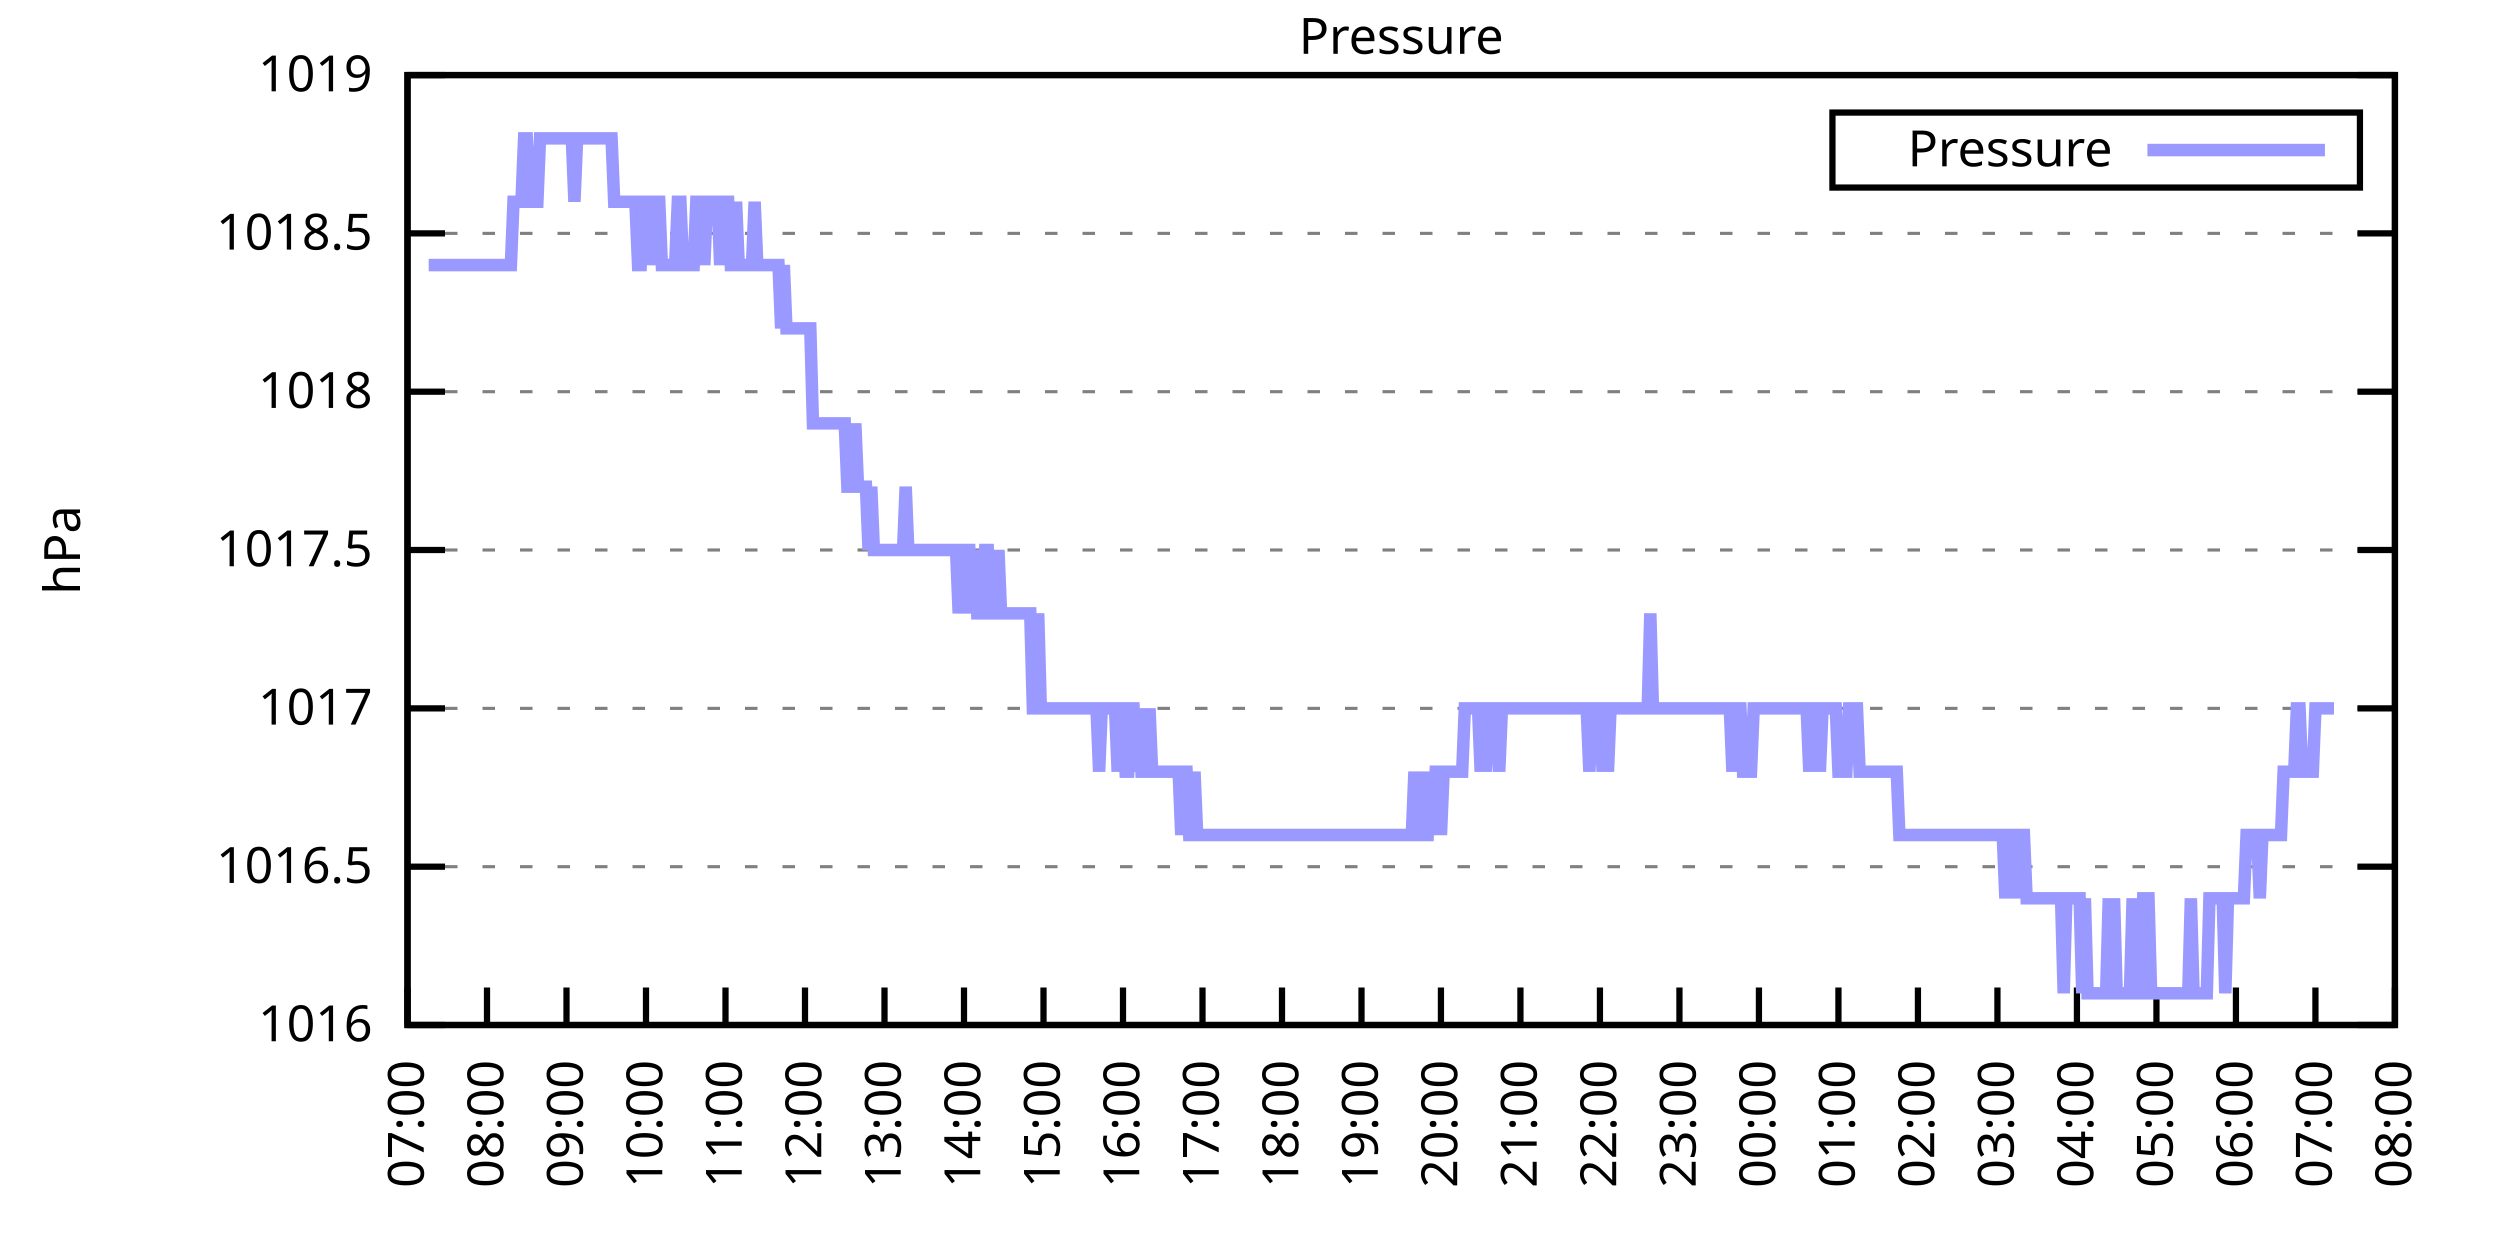
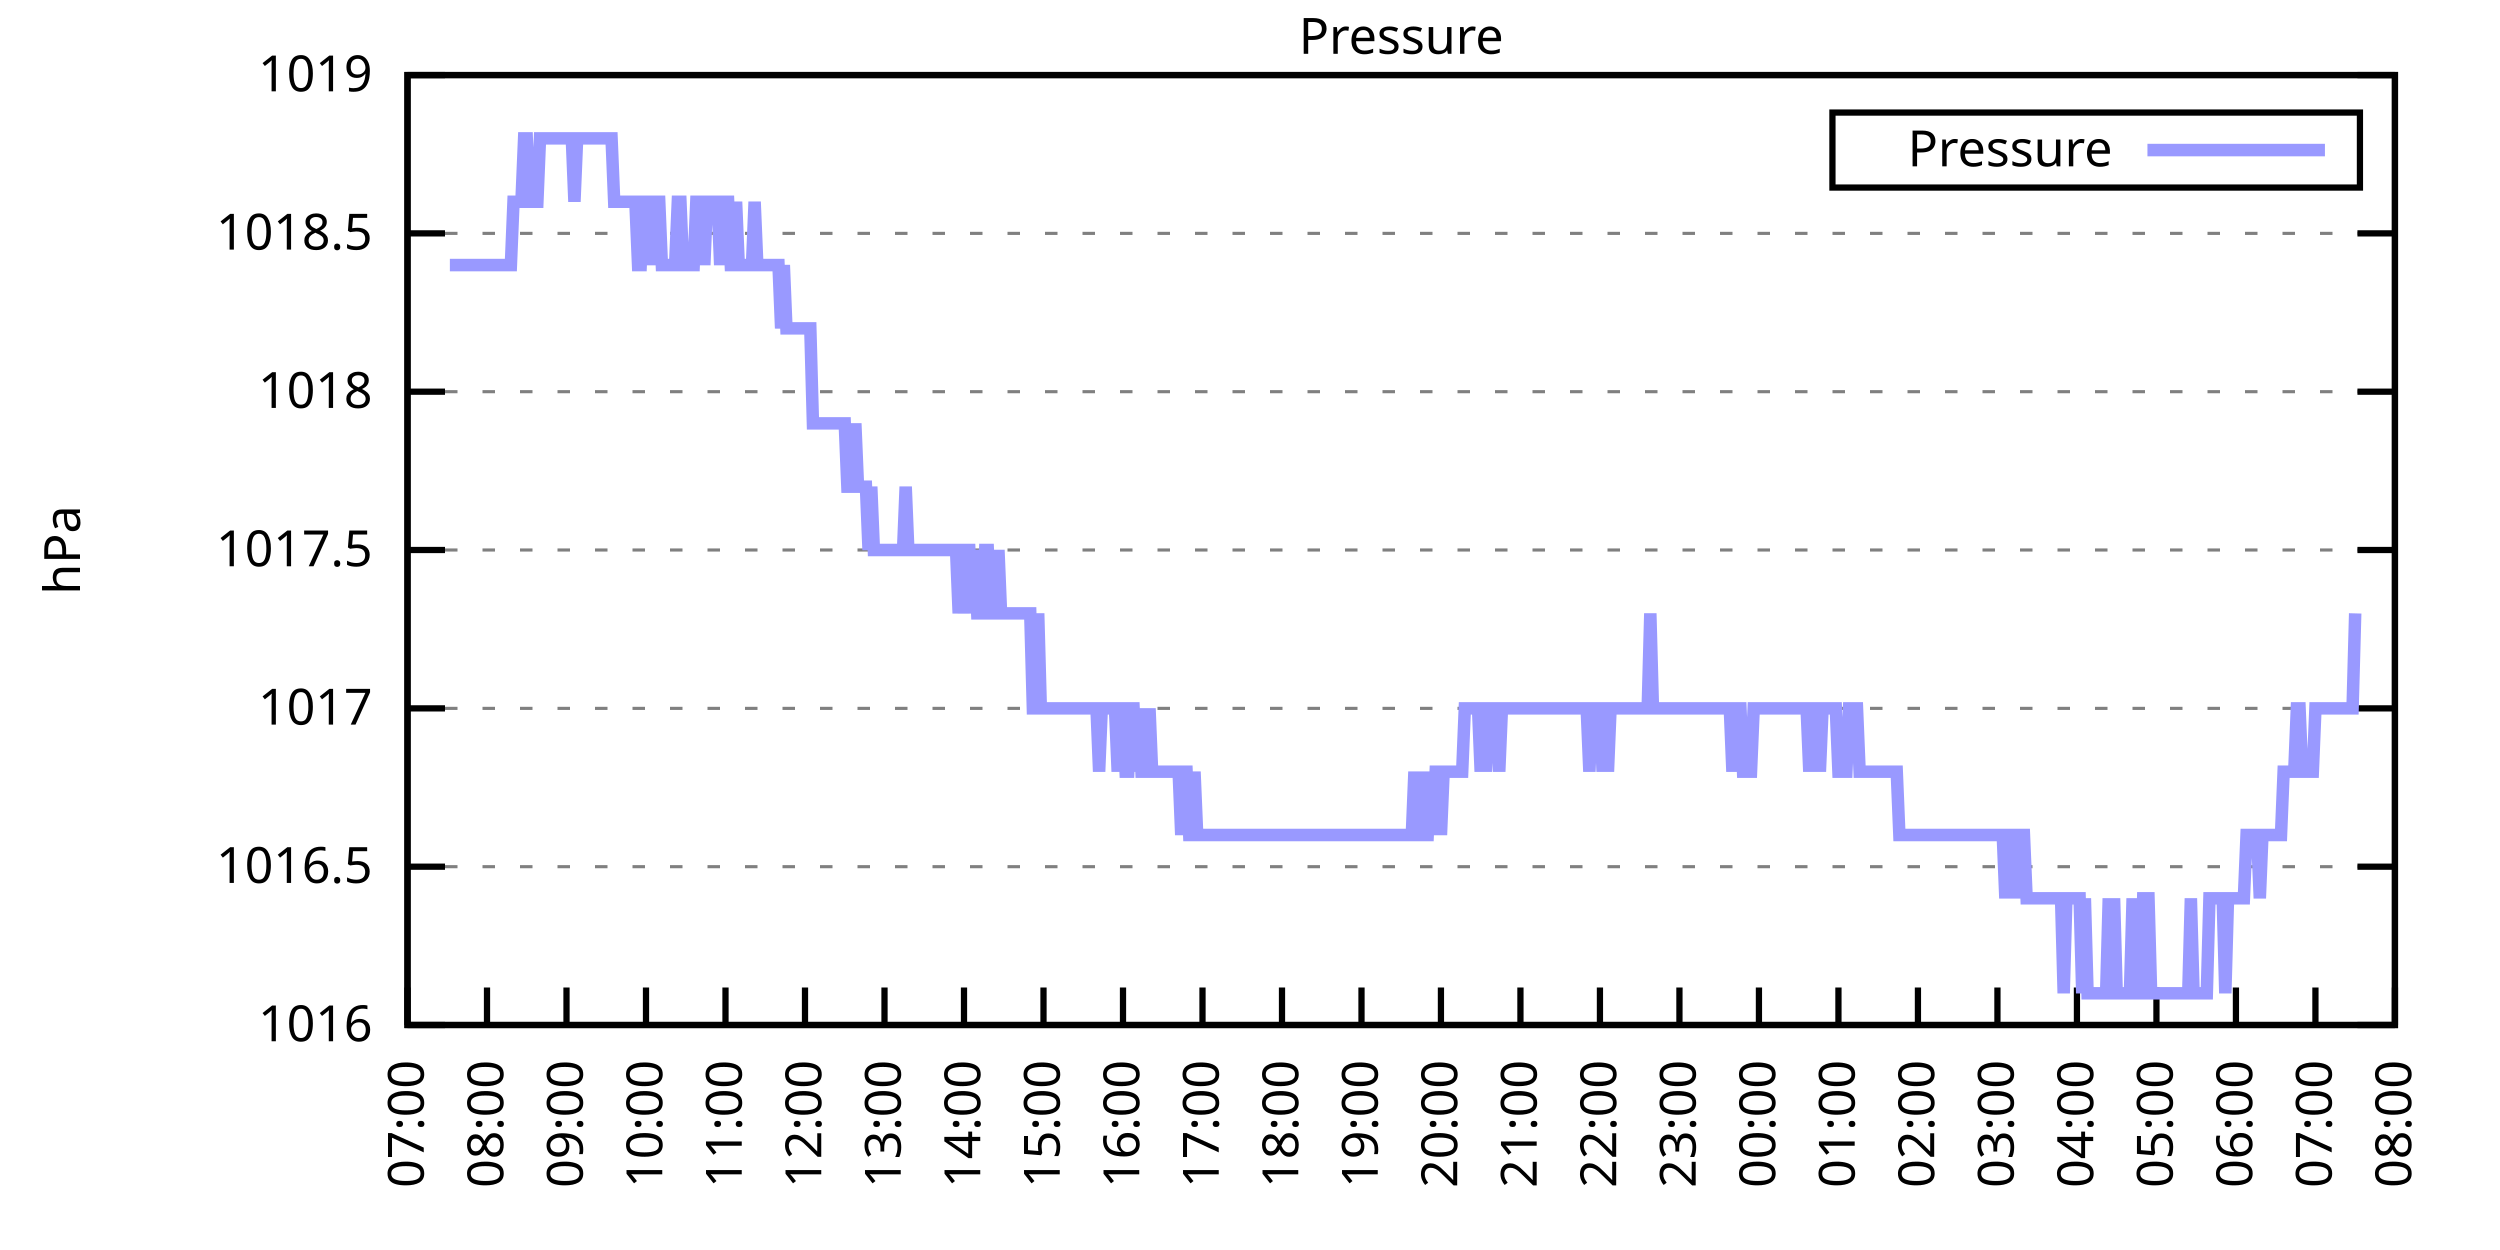
<svg xmlns="http://www.w3.org/2000/svg" xmlns:xlink="http://www.w3.org/1999/xlink" width="400" height="200" viewBox="0 0 400 200">
  <g id="gnuplot_canvas">
    <rect x="0" y="0" width="400" height="200" fill="none" />
    <defs>
      <circle id="gpDot" r="0.5" stroke-width="0.5" stroke="currentColor" />
      <path id="gpPt0" stroke-width="0.333" stroke="currentColor" d="M-1,0 h2 M0,-1 v2" />
      <path id="gpPt1" stroke-width="0.333" stroke="currentColor" d="M-1,-1 L1,1 M1,-1 L-1,1" />
      <path id="gpPt2" stroke-width="0.333" stroke="currentColor" d="M-1,0 L1,0 M0,-1 L0,1 M-1,-1 L1,1 M-1,1 L1,-1" />
      <rect id="gpPt3" stroke-width="0.333" stroke="currentColor" x="-1" y="-1" width="2" height="2" />
      <rect id="gpPt4" stroke-width="0.333" stroke="currentColor" fill="currentColor" x="-1" y="-1" width="2" height="2" />
      <circle id="gpPt5" stroke-width="0.333" stroke="currentColor" cx="0" cy="0" r="1" />
      <use xlink:href="#gpPt5" id="gpPt6" fill="currentColor" stroke="none" />
      <path id="gpPt7" stroke-width="0.333" stroke="currentColor" d="M0,-1.33 L-1.33,0.67 L1.33,0.67 z" />
      <use xlink:href="#gpPt7" id="gpPt8" fill="currentColor" stroke="none" />
      <use xlink:href="#gpPt7" id="gpPt9" stroke="currentColor" transform="rotate(180)" />
      <use xlink:href="#gpPt9" id="gpPt10" fill="currentColor" stroke="none" />
      <use xlink:href="#gpPt3" id="gpPt11" stroke="currentColor" transform="rotate(45)" />
      <use xlink:href="#gpPt11" id="gpPt12" fill="currentColor" stroke="none" />
      <path id="gpPt13" stroke-width="0.333" stroke="currentColor" d="M0,1.330 L1.265,0.411 L0.782,-1.067 L-0.782,-1.076 L-1.265,0.411 z" />
      <use xlink:href="#gpPt13" id="gpPt14" fill="currentColor" stroke="none" />
      <filter id="textbox" filterUnits="objectBoundingBox" x="0" y="0" height="1" width="1">
        <feFlood flood-color="white" flood-opacity="1" result="bgnd" />
        <feComposite in="SourceGraphic" in2="bgnd" operator="atop" />
      </filter>
      <filter id="greybox" filterUnits="objectBoundingBox" x="0" y="0" height="1" width="1">
        <feFlood flood-color="lightgrey" flood-opacity="1" result="grey" />
        <feComposite in="SourceGraphic" in2="grey" operator="atop" />
      </filter>
    </defs>
    <g fill="none" color="white" stroke="currentColor" stroke-width="1.00" stroke-linecap="butt" stroke-linejoin="miter">
</g>
    <g fill="none" color="black" stroke="currentColor" stroke-width="1.00" stroke-linecap="butt" stroke-linejoin="miter">
      <g stroke="none" shape-rendering="crispEdges">
        <polygon fill="rgb(255, 255, 255)" points="65.20,164.00 383.18,164.00 383.18,12.02 65.20,12.02 " />
      </g>
    </g>
    <g fill="none" color="black" stroke="currentColor" stroke-width="1.00" stroke-linecap="butt" stroke-linejoin="miter">
</g>
    <g fill="none" color="black" stroke="black" stroke-width="0.50" stroke-linecap="butt" stroke-linejoin="miter">
</g>
    <g fill="none" color="gray" stroke="currentColor" stroke-width="0.50" stroke-linecap="butt" stroke-linejoin="miter">
      <path stroke="gray" stroke-dasharray="2,4" class="gridline" d="M65.20,164.00 L383.19,164.00  " />
    </g>
    <g fill="none" color="gray" stroke="gray" stroke-width="1.00" stroke-linecap="butt" stroke-linejoin="miter">
</g>
    <g fill="none" color="black" stroke="currentColor" stroke-width="1.00" stroke-linecap="butt" stroke-linejoin="miter">
      <path stroke="black" d="M65.20,164.00 L71.20,164.00 M383.19,164.00 L377.19,164.00  " />
      <g transform="translate(59.60,166.60)" stroke="none" fill="black" font-family="Sans" font-size="8.00" text-anchor="end">
        <text>
          <tspan font-family="Sans"> 1016</tspan>
        </text>
      </g>
    </g>
    <g fill="none" color="black" stroke="currentColor" stroke-width="1.00" stroke-linecap="butt" stroke-linejoin="miter">
</g>
    <g fill="none" color="black" stroke="black" stroke-width="0.50" stroke-linecap="butt" stroke-linejoin="miter">
</g>
    <g fill="none" color="gray" stroke="currentColor" stroke-width="0.50" stroke-linecap="butt" stroke-linejoin="miter">
      <path stroke="gray" stroke-dasharray="2,4" class="gridline" d="M65.20,138.67 L383.19,138.67  " />
    </g>
    <g fill="none" color="gray" stroke="gray" stroke-width="1.00" stroke-linecap="butt" stroke-linejoin="miter">
</g>
    <g fill="none" color="black" stroke="currentColor" stroke-width="1.00" stroke-linecap="butt" stroke-linejoin="miter">
      <path stroke="black" d="M65.20,138.67 L71.20,138.67 M383.19,138.67 L377.19,138.67  " />
      <g transform="translate(59.60,141.27)" stroke="none" fill="black" font-family="Sans" font-size="8.00" text-anchor="end">
        <text>
          <tspan font-family="Sans"> 1016.5</tspan>
        </text>
      </g>
    </g>
    <g fill="none" color="black" stroke="currentColor" stroke-width="1.00" stroke-linecap="butt" stroke-linejoin="miter">
</g>
    <g fill="none" color="black" stroke="black" stroke-width="0.50" stroke-linecap="butt" stroke-linejoin="miter">
</g>
    <g fill="none" color="gray" stroke="currentColor" stroke-width="0.50" stroke-linecap="butt" stroke-linejoin="miter">
      <path stroke="gray" stroke-dasharray="2,4" class="gridline" d="M65.20,113.34 L383.19,113.34  " />
    </g>
    <g fill="none" color="gray" stroke="gray" stroke-width="1.00" stroke-linecap="butt" stroke-linejoin="miter">
</g>
    <g fill="none" color="black" stroke="currentColor" stroke-width="1.00" stroke-linecap="butt" stroke-linejoin="miter">
      <path stroke="black" d="M65.20,113.34 L71.20,113.34 M383.19,113.34 L377.19,113.34  " />
      <g transform="translate(59.60,115.94)" stroke="none" fill="black" font-family="Sans" font-size="8.00" text-anchor="end">
        <text>
          <tspan font-family="Sans"> 1017</tspan>
        </text>
      </g>
    </g>
    <g fill="none" color="black" stroke="currentColor" stroke-width="1.00" stroke-linecap="butt" stroke-linejoin="miter">
</g>
    <g fill="none" color="black" stroke="black" stroke-width="0.50" stroke-linecap="butt" stroke-linejoin="miter">
</g>
    <g fill="none" color="gray" stroke="currentColor" stroke-width="0.50" stroke-linecap="butt" stroke-linejoin="miter">
      <path stroke="gray" stroke-dasharray="2,4" class="gridline" d="M65.20,88.00 L383.19,88.00  " />
    </g>
    <g fill="none" color="gray" stroke="gray" stroke-width="1.00" stroke-linecap="butt" stroke-linejoin="miter">
</g>
    <g fill="none" color="black" stroke="currentColor" stroke-width="1.00" stroke-linecap="butt" stroke-linejoin="miter">
      <path stroke="black" d="M65.20,88.00 L71.20,88.00 M383.19,88.00 L377.19,88.00  " />
      <g transform="translate(59.60,90.60)" stroke="none" fill="black" font-family="Sans" font-size="8.00" text-anchor="end">
        <text>
          <tspan font-family="Sans"> 1017.5</tspan>
        </text>
      </g>
    </g>
    <g fill="none" color="black" stroke="currentColor" stroke-width="1.00" stroke-linecap="butt" stroke-linejoin="miter">
</g>
    <g fill="none" color="black" stroke="black" stroke-width="0.50" stroke-linecap="butt" stroke-linejoin="miter">
</g>
    <g fill="none" color="gray" stroke="currentColor" stroke-width="0.50" stroke-linecap="butt" stroke-linejoin="miter">
      <path stroke="gray" stroke-dasharray="2,4" class="gridline" d="M65.20,62.67 L383.19,62.67  " />
    </g>
    <g fill="none" color="gray" stroke="gray" stroke-width="1.00" stroke-linecap="butt" stroke-linejoin="miter">
</g>
    <g fill="none" color="black" stroke="currentColor" stroke-width="1.00" stroke-linecap="butt" stroke-linejoin="miter">
      <path stroke="black" d="M65.20,62.67 L71.20,62.67 M383.19,62.67 L377.19,62.67  " />
      <g transform="translate(59.60,65.27)" stroke="none" fill="black" font-family="Sans" font-size="8.00" text-anchor="end">
        <text>
          <tspan font-family="Sans"> 1018</tspan>
        </text>
      </g>
    </g>
    <g fill="none" color="black" stroke="currentColor" stroke-width="1.00" stroke-linecap="butt" stroke-linejoin="miter">
</g>
    <g fill="none" color="black" stroke="black" stroke-width="0.50" stroke-linecap="butt" stroke-linejoin="miter">
</g>
    <g fill="none" color="gray" stroke="currentColor" stroke-width="0.50" stroke-linecap="butt" stroke-linejoin="miter">
      <path stroke="gray" stroke-dasharray="2,4" class="gridline" d="M65.20,37.34 L383.19,37.34  " />
    </g>
    <g fill="none" color="gray" stroke="gray" stroke-width="1.00" stroke-linecap="butt" stroke-linejoin="miter">
</g>
    <g fill="none" color="black" stroke="currentColor" stroke-width="1.00" stroke-linecap="butt" stroke-linejoin="miter">
      <path stroke="black" d="M65.20,37.34 L71.20,37.34 M383.19,37.34 L377.19,37.34  " />
      <g transform="translate(59.60,39.94)" stroke="none" fill="black" font-family="Sans" font-size="8.00" text-anchor="end">
        <text>
          <tspan font-family="Sans"> 1018.5</tspan>
        </text>
      </g>
    </g>
    <g fill="none" color="black" stroke="currentColor" stroke-width="1.00" stroke-linecap="butt" stroke-linejoin="miter">
</g>
    <g fill="none" color="black" stroke="black" stroke-width="0.50" stroke-linecap="butt" stroke-linejoin="miter">
</g>
    <g fill="none" color="gray" stroke="currentColor" stroke-width="0.50" stroke-linecap="butt" stroke-linejoin="miter">
      <path stroke="gray" stroke-dasharray="2,4" class="gridline" d="M65.20,12.01 L383.19,12.01  " />
    </g>
    <g fill="none" color="gray" stroke="gray" stroke-width="1.00" stroke-linecap="butt" stroke-linejoin="miter">
</g>
    <g fill="none" color="black" stroke="currentColor" stroke-width="1.00" stroke-linecap="butt" stroke-linejoin="miter">
      <path stroke="black" d="M65.20,12.01 L71.20,12.01 M383.19,12.01 L377.19,12.01  " />
      <g transform="translate(59.60,14.61)" stroke="none" fill="black" font-family="Sans" font-size="8.00" text-anchor="end">
        <text>
          <tspan font-family="Sans"> 1019</tspan>
        </text>
      </g>
    </g>
    <g fill="none" color="black" stroke="currentColor" stroke-width="1.00" stroke-linecap="butt" stroke-linejoin="miter">
      <path stroke="black" d="M65.20,164.00 L65.20,158.00  " />
      <g transform="translate(67.80,169.60) rotate(270.00)" stroke="none" fill="black" font-family="Sans" font-size="8.00" text-anchor="end">
        <text>
          <tspan font-family="Sans">07:00</tspan>
        </text>
      </g>
    </g>
    <g fill="none" color="black" stroke="currentColor" stroke-width="1.00" stroke-linecap="butt" stroke-linejoin="miter">
      <path stroke="black" d="M77.92,164.00 L77.92,158.00  " />
      <g transform="translate(80.52,169.60) rotate(270.00)" stroke="none" fill="black" font-family="Sans" font-size="8.00" text-anchor="end">
        <text>
          <tspan font-family="Sans">08:00</tspan>
        </text>
      </g>
    </g>
    <g fill="none" color="black" stroke="currentColor" stroke-width="1.00" stroke-linecap="butt" stroke-linejoin="miter">
      <path stroke="black" d="M90.64,164.00 L90.64,158.00  " />
      <g transform="translate(93.24,169.60) rotate(270.00)" stroke="none" fill="black" font-family="Sans" font-size="8.00" text-anchor="end">
        <text>
          <tspan font-family="Sans">09:00</tspan>
        </text>
      </g>
    </g>
    <g fill="none" color="black" stroke="currentColor" stroke-width="1.00" stroke-linecap="butt" stroke-linejoin="miter">
      <path stroke="black" d="M103.36,164.00 L103.36,158.00  " />
      <g transform="translate(105.96,169.60) rotate(270.00)" stroke="none" fill="black" font-family="Sans" font-size="8.00" text-anchor="end">
        <text>
          <tspan font-family="Sans">10:00</tspan>
        </text>
      </g>
    </g>
    <g fill="none" color="black" stroke="currentColor" stroke-width="1.00" stroke-linecap="butt" stroke-linejoin="miter">
      <path stroke="black" d="M116.08,164.00 L116.08,158.00  " />
      <g transform="translate(118.68,169.60) rotate(270.00)" stroke="none" fill="black" font-family="Sans" font-size="8.00" text-anchor="end">
        <text>
          <tspan font-family="Sans">11:00</tspan>
        </text>
      </g>
    </g>
    <g fill="none" color="black" stroke="currentColor" stroke-width="1.00" stroke-linecap="butt" stroke-linejoin="miter">
      <path stroke="black" d="M128.80,164.00 L128.80,158.00  " />
      <g transform="translate(131.40,169.60) rotate(270.00)" stroke="none" fill="black" font-family="Sans" font-size="8.00" text-anchor="end">
        <text>
          <tspan font-family="Sans">12:00</tspan>
        </text>
      </g>
    </g>
    <g fill="none" color="black" stroke="currentColor" stroke-width="1.00" stroke-linecap="butt" stroke-linejoin="miter">
      <path stroke="black" d="M141.52,164.00 L141.52,158.00  " />
      <g transform="translate(144.12,169.60) rotate(270.00)" stroke="none" fill="black" font-family="Sans" font-size="8.00" text-anchor="end">
        <text>
          <tspan font-family="Sans">13:00</tspan>
        </text>
      </g>
    </g>
    <g fill="none" color="black" stroke="currentColor" stroke-width="1.00" stroke-linecap="butt" stroke-linejoin="miter">
      <path stroke="black" d="M154.24,164.00 L154.24,158.00  " />
      <g transform="translate(156.84,169.60) rotate(270.00)" stroke="none" fill="black" font-family="Sans" font-size="8.00" text-anchor="end">
        <text>
          <tspan font-family="Sans">14:00</tspan>
        </text>
      </g>
    </g>
    <g fill="none" color="black" stroke="currentColor" stroke-width="1.00" stroke-linecap="butt" stroke-linejoin="miter">
      <path stroke="black" d="M166.96,164.00 L166.96,158.00  " />
      <g transform="translate(169.56,169.60) rotate(270.00)" stroke="none" fill="black" font-family="Sans" font-size="8.00" text-anchor="end">
        <text>
          <tspan font-family="Sans">15:00</tspan>
        </text>
      </g>
    </g>
    <g fill="none" color="black" stroke="currentColor" stroke-width="1.00" stroke-linecap="butt" stroke-linejoin="miter">
      <path stroke="black" d="M179.68,164.00 L179.68,158.00  " />
      <g transform="translate(182.28,169.60) rotate(270.00)" stroke="none" fill="black" font-family="Sans" font-size="8.00" text-anchor="end">
        <text>
          <tspan font-family="Sans">16:00</tspan>
        </text>
      </g>
    </g>
    <g fill="none" color="black" stroke="currentColor" stroke-width="1.00" stroke-linecap="butt" stroke-linejoin="miter">
      <path stroke="black" d="M192.40,164.00 L192.40,158.00  " />
      <g transform="translate(195.00,169.60) rotate(270.00)" stroke="none" fill="black" font-family="Sans" font-size="8.00" text-anchor="end">
        <text>
          <tspan font-family="Sans">17:00</tspan>
        </text>
      </g>
    </g>
    <g fill="none" color="black" stroke="currentColor" stroke-width="1.00" stroke-linecap="butt" stroke-linejoin="miter">
      <path stroke="black" d="M205.12,164.00 L205.12,158.00  " />
      <g transform="translate(207.72,169.60) rotate(270.00)" stroke="none" fill="black" font-family="Sans" font-size="8.00" text-anchor="end">
        <text>
          <tspan font-family="Sans">18:00</tspan>
        </text>
      </g>
    </g>
    <g fill="none" color="black" stroke="currentColor" stroke-width="1.00" stroke-linecap="butt" stroke-linejoin="miter">
      <path stroke="black" d="M217.84,164.00 L217.84,158.00  " />
      <g transform="translate(220.44,169.60) rotate(270.00)" stroke="none" fill="black" font-family="Sans" font-size="8.00" text-anchor="end">
        <text>
          <tspan font-family="Sans">19:00</tspan>
        </text>
      </g>
    </g>
    <g fill="none" color="black" stroke="currentColor" stroke-width="1.00" stroke-linecap="butt" stroke-linejoin="miter">
      <path stroke="black" d="M230.55,164.00 L230.55,158.00  " />
      <g transform="translate(233.15,169.60) rotate(270.00)" stroke="none" fill="black" font-family="Sans" font-size="8.00" text-anchor="end">
        <text>
          <tspan font-family="Sans">20:00</tspan>
        </text>
      </g>
    </g>
    <g fill="none" color="black" stroke="currentColor" stroke-width="1.00" stroke-linecap="butt" stroke-linejoin="miter">
      <path stroke="black" d="M243.27,164.00 L243.27,158.00  " />
      <g transform="translate(245.87,169.60) rotate(270.00)" stroke="none" fill="black" font-family="Sans" font-size="8.00" text-anchor="end">
        <text>
          <tspan font-family="Sans">21:00</tspan>
        </text>
      </g>
    </g>
    <g fill="none" color="black" stroke="currentColor" stroke-width="1.00" stroke-linecap="butt" stroke-linejoin="miter">
      <path stroke="black" d="M255.99,164.00 L255.99,158.00  " />
      <g transform="translate(258.59,169.60) rotate(270.00)" stroke="none" fill="black" font-family="Sans" font-size="8.00" text-anchor="end">
        <text>
          <tspan font-family="Sans">22:00</tspan>
        </text>
      </g>
    </g>
    <g fill="none" color="black" stroke="currentColor" stroke-width="1.00" stroke-linecap="butt" stroke-linejoin="miter">
      <path stroke="black" d="M268.71,164.00 L268.71,158.00  " />
      <g transform="translate(271.31,169.60) rotate(270.00)" stroke="none" fill="black" font-family="Sans" font-size="8.00" text-anchor="end">
        <text>
          <tspan font-family="Sans">23:00</tspan>
        </text>
      </g>
    </g>
    <g fill="none" color="black" stroke="currentColor" stroke-width="1.00" stroke-linecap="butt" stroke-linejoin="miter">
      <path stroke="black" d="M281.43,164.00 L281.43,158.00  " />
      <g transform="translate(284.03,169.60) rotate(270.00)" stroke="none" fill="black" font-family="Sans" font-size="8.00" text-anchor="end">
        <text>
          <tspan font-family="Sans">00:00</tspan>
        </text>
      </g>
    </g>
    <g fill="none" color="black" stroke="currentColor" stroke-width="1.00" stroke-linecap="butt" stroke-linejoin="miter">
      <path stroke="black" d="M294.15,164.00 L294.15,158.00  " />
      <g transform="translate(296.75,169.60) rotate(270.00)" stroke="none" fill="black" font-family="Sans" font-size="8.00" text-anchor="end">
        <text>
          <tspan font-family="Sans">01:00</tspan>
        </text>
      </g>
    </g>
    <g fill="none" color="black" stroke="currentColor" stroke-width="1.00" stroke-linecap="butt" stroke-linejoin="miter">
      <path stroke="black" d="M306.87,164.00 L306.87,158.00  " />
      <g transform="translate(309.47,169.60) rotate(270.00)" stroke="none" fill="black" font-family="Sans" font-size="8.00" text-anchor="end">
        <text>
          <tspan font-family="Sans">02:00</tspan>
        </text>
      </g>
    </g>
    <g fill="none" color="black" stroke="currentColor" stroke-width="1.00" stroke-linecap="butt" stroke-linejoin="miter">
      <path stroke="black" d="M319.59,164.00 L319.59,158.00  " />
      <g transform="translate(322.19,169.60) rotate(270.00)" stroke="none" fill="black" font-family="Sans" font-size="8.00" text-anchor="end">
        <text>
          <tspan font-family="Sans">03:00</tspan>
        </text>
      </g>
    </g>
    <g fill="none" color="black" stroke="currentColor" stroke-width="1.00" stroke-linecap="butt" stroke-linejoin="miter">
      <path stroke="black" d="M332.31,164.00 L332.31,158.00  " />
      <g transform="translate(334.91,169.60) rotate(270.00)" stroke="none" fill="black" font-family="Sans" font-size="8.00" text-anchor="end">
        <text>
          <tspan font-family="Sans">04:00</tspan>
        </text>
      </g>
    </g>
    <g fill="none" color="black" stroke="currentColor" stroke-width="1.00" stroke-linecap="butt" stroke-linejoin="miter">
      <path stroke="black" d="M345.03,164.00 L345.03,158.00  " />
      <g transform="translate(347.63,169.60) rotate(270.00)" stroke="none" fill="black" font-family="Sans" font-size="8.00" text-anchor="end">
        <text>
          <tspan font-family="Sans">05:00</tspan>
        </text>
      </g>
    </g>
    <g fill="none" color="black" stroke="currentColor" stroke-width="1.00" stroke-linecap="butt" stroke-linejoin="miter">
      <path stroke="black" d="M357.75,164.00 L357.75,158.00  " />
      <g transform="translate(360.35,169.60) rotate(270.00)" stroke="none" fill="black" font-family="Sans" font-size="8.00" text-anchor="end">
        <text>
          <tspan font-family="Sans">06:00</tspan>
        </text>
      </g>
    </g>
    <g fill="none" color="black" stroke="currentColor" stroke-width="1.00" stroke-linecap="butt" stroke-linejoin="miter">
      <path stroke="black" d="M370.47,164.00 L370.47,158.00  " />
      <g transform="translate(373.07,169.60) rotate(270.00)" stroke="none" fill="black" font-family="Sans" font-size="8.00" text-anchor="end">
        <text>
          <tspan font-family="Sans">07:00</tspan>
        </text>
      </g>
    </g>
    <g fill="none" color="black" stroke="currentColor" stroke-width="1.00" stroke-linecap="butt" stroke-linejoin="miter">
      <path stroke="black" d="M383.19,164.00 L383.19,158.00  " />
      <g transform="translate(385.79,169.60) rotate(270.00)" stroke="none" fill="black" font-family="Sans" font-size="8.00" text-anchor="end">
        <text>
          <tspan font-family="Sans">08:00</tspan>
        </text>
      </g>
    </g>
    <g fill="none" color="black" stroke="currentColor" stroke-width="1.00" stroke-linecap="butt" stroke-linejoin="miter">
</g>
    <g fill="none" color="black" stroke="currentColor" stroke-width="1.00" stroke-linecap="butt" stroke-linejoin="miter">
      <path stroke="black" d="M65.20,12.01 L65.20,164.00 L383.19,164.00 L383.19,12.01 L65.20,12.01 Z  " />
    </g>
    <g fill="none" color="black" stroke="currentColor" stroke-width="1.00" stroke-linecap="butt" stroke-linejoin="miter">
</g>
    <g fill="none" color="black" stroke="currentColor" stroke-width="1.00" stroke-linecap="butt" stroke-linejoin="miter">
      <path stroke="black" d="M293.19,30.01 L293.19,18.01 L377.59,18.01 L377.59,30.01 L293.19,30.01 Z  " />
    </g>
    <g id="Pressure_plot_1">
      <g fill="none" color="white" stroke="black" stroke-width="2.00" stroke-linecap="butt" stroke-linejoin="miter">
</g>
      <g fill="none" color="black" stroke="currentColor" stroke-width="2.00" stroke-linecap="butt" stroke-linejoin="miter">
        <g transform="translate(337.99,26.61)" stroke="none" fill="black" font-family="Sans" font-size="8.00" text-anchor="end">
          <text>
            <tspan font-family="Sans">Pressure</tspan>
          </text>
        </g>
      </g>
      <g fill="none" color="black" stroke="currentColor" stroke-width="2.00" stroke-linecap="butt" stroke-linejoin="miter">
-         <path stroke="rgb(153, 153, 255)" d="M343.59,24.01 L371.99,24.01 M68.59,42.41 L69.02,42.41 L69.44,42.41 L69.86,42.41 L70.29,42.41 L70.71,42.41   L71.14,42.41 L71.56,42.41 L71.98,42.41 L72.41,42.41 L72.83,42.41 L73.26,42.41 L73.68,42.41 L74.10,42.41   L74.53,42.41 L74.95,42.41 L75.38,42.41 L75.80,42.41 L76.22,42.41 L76.65,42.41 L77.07,42.41 L77.50,42.41   L77.92,42.41 L78.34,42.41 L78.77,42.41 L79.19,42.41 L79.62,42.41 L80.04,42.41 L80.46,42.41 L80.89,42.41   L81.31,42.41 L81.74,42.41 L82.16,32.28 L82.58,32.28 L83.01,32.28 L83.43,32.28 L83.86,22.14 L84.28,22.14   L84.70,32.28 L85.13,32.28 L85.55,32.28 L85.98,32.28 L86.40,22.14 L86.82,22.14 L87.25,22.14 L87.67,22.14   L88.10,22.14 L88.52,22.14 L88.94,22.14 L89.37,22.14 L89.79,22.14 L90.22,22.14 L90.64,22.14 L91.06,22.14   L91.49,22.14 L91.91,32.28 L92.34,22.14 L92.76,22.14 L93.18,22.14 L93.61,22.14 L94.03,22.14 L94.46,22.14   L94.88,22.14 L95.30,22.14 L95.73,22.14 L96.15,22.14 L96.58,22.14 L97.00,22.14 L97.42,22.14 L97.85,22.14   L98.27,32.28 L98.69,32.28 L99.12,32.28 L99.54,32.28 L99.97,32.28 L100.39,32.28 L100.81,32.28 L101.24,32.28   L101.66,32.28 L102.09,42.41 L102.51,42.41 L102.93,32.28 L103.36,32.28 L103.78,42.41 L104.21,32.28 L104.63,42.41   L105.05,32.28 L105.48,32.28 L105.90,42.41 L106.33,42.41 L106.75,42.41 L107.17,42.41 L107.60,42.41 L108.02,42.41   L108.45,32.28 L108.87,32.28 L109.29,42.41 L109.72,42.41 L110.14,42.41 L110.57,42.41 L110.99,42.41 L111.41,32.28   L111.84,32.28 L112.26,32.28 L112.69,42.41 L113.11,32.28 L113.53,32.28 L113.96,32.28 L114.38,32.28 L114.81,32.28   L115.23,42.41 L115.65,32.28 L116.08,32.28 L116.50,32.28 L116.93,42.41 L117.35,42.41 L117.77,32.28 L118.20,42.41   L118.62,42.41 L119.05,42.41 L119.47,42.41 L119.89,42.41 L120.32,42.41 L120.74,32.28 L121.17,42.41 L121.59,42.41   L122.01,42.41 L122.44,42.41 L122.86,42.41 L123.29,42.41 L123.71,42.41 L124.13,42.41 L124.56,42.41 L124.98,52.54   L125.41,42.41 L125.83,52.54 L126.25,52.54 L126.68,52.54 L127.10,52.54 L127.53,52.54 L127.95,52.54 L128.37,52.54   L128.80,52.54 L129.22,52.54 L129.65,52.54 L130.07,67.74 L130.49,67.74 L130.92,67.74 L131.34,67.74 L131.77,67.74   L132.19,67.74 L132.61,67.74 L133.04,67.74 L133.46,67.74 L133.89,67.74 L134.31,67.74 L134.73,67.74 L135.16,67.74   L135.58,77.87 L136.01,77.87 L136.43,77.87 L136.85,67.74 L137.28,77.87 L137.70,77.87 L138.13,77.87 L138.55,77.87   L138.97,88.00 L139.40,77.87 L139.82,88.00 L140.25,88.00 L140.67,88.00 L141.09,88.00 L141.52,88.00 L141.94,88.00   L142.37,88.00 L142.79,88.00 L143.21,88.00 L143.64,88.00 L144.06,88.00 L144.49,88.00 L144.91,77.87 L145.33,88.00   L145.76,88.00 L146.18,88.00 L146.61,88.00 L147.03,88.00 L147.45,88.00 L147.88,88.00 L148.30,88.00 L148.73,88.00   L149.15,88.00 L149.57,88.00 L150.00,88.00 L150.42,88.00 L150.85,88.00 L151.27,88.00 L151.69,88.00 L152.12,88.00   L152.54,88.00 L152.97,88.00 L153.39,98.14 L153.81,88.00 L154.24,98.14 L154.66,88.00 L155.09,88.00 L155.51,98.14   L155.93,88.00 L156.36,98.14 L156.78,98.14 L157.21,98.14 L157.63,88.00 L158.05,88.00 L158.48,98.14 L158.90,98.14   L159.33,98.14 L159.75,88.00 L160.17,98.14 L160.60,98.14 L161.02,98.14 L161.44,98.14 L161.87,98.14 L162.29,98.14   L162.72,98.14 L163.14,98.14 L163.56,98.14 L163.99,98.14 L164.41,98.14 L164.84,98.14 L165.26,113.34 L165.68,113.34   L166.11,98.14 L166.53,113.34 L166.96,113.34 L167.38,113.34 L167.80,113.34 L168.23,113.34 L168.65,113.34 L169.08,113.34   L169.50,113.34 L169.92,113.34 L170.35,113.34 L170.77,113.34 L171.20,113.34 L171.62,113.34 L172.04,113.34 L172.47,113.34   L172.89,113.34 L173.32,113.34 L173.74,113.34 L174.16,113.34 L174.59,113.34 L175.01,113.34 L175.44,113.34 L175.86,123.47   L176.28,113.34 L176.71,113.34 L177.13,113.34 L177.56,113.34 L177.98,113.34 L178.40,113.34 L178.83,123.47 L179.25,113.34   L179.68,113.34 L180.10,123.47 L180.52,123.47 L180.95,113.34 L181.37,113.34 L181.80,123.47 L182.22,113.34 L182.64,123.47   L183.07,123.47 L183.49,123.47 L183.92,113.34 L184.34,123.47 L184.76,123.47 L185.19,123.47 L185.61,123.47 L186.04,123.47   L186.46,123.47 L186.88,123.47 L187.31,123.47 L187.73,123.47 L188.16,123.47 L188.58,123.47 L189.00,133.60 L189.43,123.47   L189.85,123.47 L190.28,133.60 L190.70,133.60 L191.12,123.47 L191.55,133.60 L191.97,133.60 L192.40,133.60 L192.82,133.60   L193.24,133.60 L193.67,133.60 L194.09,133.60 L194.52,133.60 L194.94,133.60 L195.36,133.60 L195.79,133.60 L196.21,133.60   L196.64,133.60 L197.06,133.60 L197.48,133.60 L197.91,133.60 L198.33,133.60 L198.76,133.60 L199.18,133.60 L199.60,133.60   L200.03,133.60 L200.45,133.60 L200.88,133.60 L201.30,133.60 L201.72,133.60 L202.15,133.60 L202.57,133.60 L203.00,133.60   L203.42,133.60 L203.84,133.60 L204.27,133.60 L204.69,133.60 L205.12,133.60 L205.54,133.60 L205.96,133.60 L206.39,133.60   L206.81,133.60 L207.24,133.60 L207.66,133.60 L208.08,133.60 L208.51,133.60 L208.93,133.60 L209.36,133.60 L209.78,133.60   L210.20,133.60 L210.63,133.60 L211.05,133.60 L211.48,133.60 L211.90,133.60 L212.32,133.60 L212.75,133.60 L213.17,133.60   L213.60,133.60 L214.02,133.60 L214.44,133.60 L214.87,133.60 L215.29,133.60 L215.72,133.60 L216.14,133.60 L216.56,133.60   L216.99,133.60 L217.41,133.60 L217.84,133.60 L218.26,133.60 L218.68,133.60 L219.11,133.60 L219.53,133.60 L219.96,133.60   L220.38,133.60 L220.80,133.60 L221.23,133.60 L221.65,133.60 L222.08,133.60 L222.50,133.60 L222.92,133.60 L223.35,133.60   L223.77,133.60 L224.20,133.60 L224.62,133.60 L225.04,133.60 L225.47,133.60 L225.89,133.60 L226.31,123.47 L226.74,133.60   L227.16,133.60 L227.59,123.47 L228.01,133.60 L228.43,133.60 L228.86,123.47 L229.28,133.60 L229.71,123.47 L230.13,123.47   L230.55,133.60 L230.98,123.47 L231.40,123.47 L231.83,123.47 L232.25,123.47 L232.67,123.47 L233.10,123.47 L233.52,123.47   L233.95,123.47 L234.37,113.34 L234.79,113.34 L235.22,113.34 L235.64,113.34 L236.07,113.34 L236.49,113.34 L236.91,123.47   L237.34,113.34 L237.76,123.47 L238.19,113.34 L238.61,113.34 L239.03,113.34 L239.46,113.34 L239.88,123.47 L240.31,113.34   L240.73,113.34 L241.15,113.34 L241.58,113.34 L242.00,113.34 L242.43,113.34 L242.85,113.34 L243.27,113.34 L243.70,113.34   L244.12,113.34 L244.55,113.34 L244.97,113.34 L245.39,113.34 L245.82,113.34 L246.24,113.34 L246.67,113.34 L247.09,113.34   L247.51,113.34 L247.94,113.34 L248.36,113.34 L248.79,113.34 L249.21,113.34 L249.63,113.34 L250.06,113.34 L250.48,113.34   L250.91,113.34 L251.33,113.34 L251.75,113.34 L252.18,113.34 L252.60,113.34 L253.03,113.34 L253.45,113.34 L253.87,113.34   L254.30,123.47 L254.72,113.34 L255.15,113.34 L255.57,113.34 L255.99,113.34 L256.42,123.47 L256.84,113.34 L257.27,123.47   L257.69,113.34 L258.11,113.34 L258.54,113.34 L258.96,113.34 L259.39,113.34 L259.81,113.34 L260.23,113.34 L260.66,113.34   L261.08,113.34 L261.51,113.34 L261.93,113.34 L262.35,113.34 L262.78,113.34 L263.20,113.34 L263.63,113.34 L264.05,98.14   L264.47,113.34 L264.90,113.34 L265.32,113.34 L265.75,113.34 L266.17,113.34 L266.59,113.34 L267.02,113.34 L267.44,113.34   L267.87,113.34 L268.29,113.34 L268.71,113.34 L269.14,113.34 L269.56,113.34 L269.99,113.34 L270.41,113.34 L270.83,113.34   L271.26,113.34 L271.68,113.34 L272.11,113.34 L272.53,113.34 L272.95,113.34 L273.38,113.34 L273.80,113.34 L274.23,113.34   L274.65,113.34 L275.07,113.34 L275.50,113.34 L275.92,113.34 L276.35,113.34 L276.77,113.34 L277.19,123.47 L277.62,113.34   L278.04,113.34 L278.47,113.34 L278.89,123.47 L279.31,123.47 L279.74,123.47 L280.16,123.47 L280.59,113.34 L281.01,113.34   L281.43,113.34 L281.86,113.34 L282.28,113.34 L282.71,113.34 L283.13,113.34 L283.55,113.34 L283.98,113.34 L284.40,113.34   L284.83,113.34 L285.25,113.34 L285.67,113.34 L286.10,113.34 L286.52,113.34 L286.95,113.34 L287.37,113.34 L287.79,113.34   L288.22,113.34 L288.64,113.34 L289.06,113.34 L289.49,123.47 L289.91,113.34 L290.34,113.34 L290.76,113.34 L291.18,123.47   L291.61,113.34 L292.03,113.34 L292.46,113.34 L292.88,113.34 L293.30,113.34 L293.73,113.34 L294.15,123.47 L294.58,123.47   L295.00,123.47 L295.42,123.47 L295.85,113.34 L296.27,113.34 L296.70,113.34 L297.12,113.34 L297.54,123.47 L297.97,123.47   L298.39,123.47 L298.82,123.47 L299.24,123.47 L299.66,123.47 L300.09,123.47 L300.51,123.47 L300.94,123.47 L301.36,123.47   L301.78,123.47 L302.21,123.47 L302.63,123.47 L303.06,123.47 L303.48,123.47 L303.90,133.60 L304.33,133.60 L304.75,133.60   L305.18,133.60 L305.60,133.60 L306.02,133.60 L306.45,133.60 L306.87,133.60 L307.30,133.60 L307.72,133.60 L308.14,133.60   L308.57,133.60 L308.99,133.60 L309.42,133.60 L309.84,133.60 L310.26,133.60 L310.69,133.60 L311.11,133.60 L311.54,133.60   L311.96,133.60 L312.38,133.60 L312.81,133.60 L313.23,133.60 L313.66,133.60 L314.08,133.60 L314.50,133.60 L314.93,133.60   L315.35,133.60 L315.78,133.60 L316.20,133.60 L316.62,133.60 L317.05,133.60 L317.47,133.60 L317.90,133.60 L318.32,133.60   L318.74,133.60 L319.17,133.60 L319.59,133.60 L320.02,133.60 L320.44,133.60 L320.86,143.73 L321.29,133.60 L321.71,133.60   L322.14,143.73 L322.56,133.60 L322.98,143.73 L323.41,133.60 L323.83,133.60 L324.26,143.73 L324.68,143.73 L325.10,143.73   L325.53,143.73 L325.95,143.73 L326.38,143.73 L326.80,143.73 L327.22,143.73 L327.65,143.73 L328.07,143.73 L328.50,143.73   L328.92,143.73 L329.34,143.73 L329.77,143.73 L330.19,158.93 L330.62,143.73 L331.04,143.73 L331.46,143.73 L331.89,143.73   L332.31,143.73 L332.74,143.73 L333.16,158.93 L333.58,143.73 L334.01,158.93 L334.43,158.93 L334.86,158.93 L335.28,158.93   L335.70,158.93 L336.13,158.93 L336.55,158.93 L336.98,158.93 L337.40,143.73 L337.82,158.93 L338.25,143.73 L338.67,158.93   L339.10,158.93 L339.52,158.93 L339.94,158.93 L340.37,158.93 L340.79,158.93 L341.22,143.73 L341.64,158.93 L342.06,158.93   L342.49,158.93 L342.91,143.73 L343.34,143.73 L343.76,143.73 L344.18,158.93 L344.61,158.93 L345.03,158.93 L345.46,158.93   L345.88,158.93 L346.30,158.93 L346.73,158.93 L347.15,158.93 L347.58,158.93 L348.00,158.93 L348.42,158.93 L348.85,158.93   L349.27,158.93 L349.70,158.93 L350.12,158.93 L350.54,143.73 L350.97,158.93 L351.39,158.93 L351.81,158.93 L352.24,158.93   L352.66,158.93 L353.09,158.93 L353.51,143.73 L353.93,143.73 L354.36,143.73 L354.78,143.73 L355.21,143.73 L355.63,143.73   L356.05,158.93 L356.48,143.73 L356.90,143.73 L357.33,143.73 L357.75,143.73 L358.17,143.73 L358.60,143.73 L359.02,143.73   L359.45,133.60 L359.87,133.60 L360.29,133.60 L360.72,133.60 L361.14,133.60 L361.57,143.73 L361.99,133.60 L362.41,133.60   L362.84,133.60 L363.26,133.60 L363.69,133.60 L364.11,133.60 L364.53,133.60 L364.96,133.60 L365.38,123.47 L365.81,123.47   L366.23,123.47 L366.65,123.47 L367.08,123.47 L367.50,113.34 L367.93,113.34 L368.35,123.47 L368.77,123.47 L369.20,123.47   L369.62,123.47 L370.05,123.47 L370.47,113.34 L370.89,113.34 L371.32,113.34 L371.74,113.34 L372.17,113.34 L372.59,113.34   L373.01,113.34 L373.44,113.34  " />
+         <path stroke="rgb(153, 153, 255)" d="M343.59,24.01 L371.99,24.01 M71.98,42.41 L72.41,42.41 L72.83,42.41 L73.26,42.41 L73.68,42.41 L74.10,42.41   L74.53,42.41 L74.95,42.41 L75.38,42.41 L75.80,42.41 L76.22,42.41 L76.65,42.41 L77.07,42.41 L77.50,42.41   L77.92,42.41 L78.34,42.41 L78.77,42.41 L79.19,42.41 L79.62,42.41 L80.04,42.41 L80.46,42.41 L80.89,42.41   L81.31,42.41 L81.74,42.41 L82.16,32.28 L82.58,32.28 L83.01,32.28 L83.43,32.28 L83.86,22.14 L84.28,22.14   L84.70,32.28 L85.13,32.28 L85.55,32.28 L85.98,32.28 L86.40,22.14 L86.82,22.14 L87.25,22.14 L87.67,22.14   L88.10,22.14 L88.52,22.14 L88.94,22.14 L89.37,22.14 L89.79,22.14 L90.22,22.14 L90.64,22.14 L91.06,22.14   L91.49,22.14 L91.91,32.28 L92.34,22.14 L92.76,22.14 L93.18,22.14 L93.61,22.14 L94.03,22.14 L94.46,22.14   L94.88,22.14 L95.30,22.14 L95.73,22.14 L96.15,22.14 L96.58,22.14 L97.00,22.14 L97.42,22.14 L97.85,22.14   L98.27,32.28 L98.69,32.28 L99.12,32.28 L99.54,32.28 L99.97,32.28 L100.39,32.28 L100.81,32.28 L101.24,32.28   L101.66,32.28 L102.09,42.41 L102.51,42.41 L102.93,32.28 L103.36,32.28 L103.78,42.41 L104.21,32.28 L104.63,42.41   L105.05,32.28 L105.48,32.28 L105.90,42.41 L106.33,42.41 L106.75,42.41 L107.17,42.41 L107.60,42.41 L108.02,42.41   L108.45,32.28 L108.87,32.28 L109.29,42.41 L109.72,42.41 L110.14,42.41 L110.57,42.41 L110.99,42.41 L111.41,32.28   L111.84,32.28 L112.26,32.28 L112.69,42.41 L113.11,32.28 L113.53,32.28 L113.96,32.28 L114.38,32.28 L114.81,32.28   L115.23,42.41 L115.65,32.28 L116.08,32.28 L116.50,32.28 L116.93,42.41 L117.35,42.41 L117.77,32.28 L118.20,42.41   L118.62,42.41 L119.05,42.41 L119.47,42.41 L119.89,42.41 L120.32,42.41 L120.74,32.28 L121.17,42.41 L121.59,42.41   L122.01,42.41 L122.44,42.41 L122.86,42.41 L123.29,42.41 L123.71,42.41 L124.13,42.41 L124.56,42.41 L124.98,52.54   L125.41,42.41 L125.83,52.54 L126.25,52.54 L126.68,52.54 L127.10,52.54 L127.53,52.54 L127.95,52.54 L128.37,52.54   L128.80,52.54 L129.22,52.54 L129.65,52.54 L130.07,67.74 L130.49,67.74 L130.92,67.74 L131.34,67.74 L131.77,67.74   L132.19,67.74 L132.61,67.74 L133.04,67.74 L133.46,67.74 L133.89,67.74 L134.31,67.74 L134.73,67.74 L135.16,67.74   L135.58,77.87 L136.01,77.87 L136.43,77.87 L136.85,67.74 L137.28,77.87 L137.70,77.87 L138.13,77.87 L138.55,77.87   L138.97,88.00 L139.40,77.87 L139.82,88.00 L140.25,88.00 L140.67,88.00 L141.09,88.00 L141.52,88.00 L141.94,88.00   L142.37,88.00 L142.79,88.00 L143.21,88.00 L143.64,88.00 L144.06,88.00 L144.49,88.00 L144.91,77.87 L145.33,88.00   L145.76,88.00 L146.18,88.00 L146.61,88.00 L147.03,88.00 L147.45,88.00 L147.88,88.00 L148.30,88.00 L148.73,88.00   L149.15,88.00 L149.57,88.00 L150.00,88.00 L150.42,88.00 L150.85,88.00 L151.27,88.00 L151.69,88.00 L152.12,88.00   L152.54,88.00 L152.97,88.00 L153.39,98.14 L153.81,88.00 L154.24,98.14 L154.66,88.00 L155.09,88.00 L155.51,98.14   L155.93,88.00 L156.36,98.14 L156.78,98.14 L157.21,98.14 L157.63,88.00 L158.05,88.00 L158.48,98.14 L158.90,98.14   L159.33,98.14 L159.75,88.00 L160.17,98.14 L160.60,98.14 L161.02,98.14 L161.44,98.14 L161.87,98.14 L162.29,98.14   L162.72,98.14 L163.14,98.14 L163.56,98.14 L163.99,98.14 L164.41,98.14 L164.84,98.14 L165.26,113.34 L165.68,113.34   L166.11,98.14 L166.53,113.34 L166.96,113.34 L167.38,113.34 L167.80,113.34 L168.23,113.34 L168.65,113.34 L169.08,113.34   L169.50,113.34 L169.92,113.34 L170.35,113.34 L170.77,113.34 L171.20,113.34 L171.62,113.34 L172.04,113.34 L172.47,113.34   L172.89,113.34 L173.32,113.34 L173.74,113.34 L174.16,113.34 L174.59,113.34 L175.01,113.34 L175.44,113.34 L175.86,123.47   L176.28,113.34 L176.71,113.34 L177.13,113.34 L177.56,113.34 L177.98,113.34 L178.40,113.34 L178.83,123.47 L179.25,113.34   L179.68,113.34 L180.10,123.47 L180.52,123.47 L180.95,113.34 L181.37,113.34 L181.80,123.47 L182.22,113.34 L182.64,123.47   L183.07,123.47 L183.49,123.47 L183.92,113.34 L184.34,123.47 L184.76,123.47 L185.19,123.47 L185.61,123.47 L186.04,123.47   L186.46,123.47 L186.88,123.47 L187.31,123.47 L187.73,123.47 L188.16,123.47 L188.58,123.47 L189.00,133.60 L189.43,123.47   L189.85,123.47 L190.28,133.60 L190.70,133.60 L191.12,123.47 L191.55,133.60 L191.97,133.60 L192.40,133.60 L192.82,133.60   L193.24,133.60 L193.67,133.60 L194.09,133.60 L194.52,133.60 L194.94,133.60 L195.36,133.60 L195.79,133.60 L196.21,133.60   L196.64,133.60 L197.06,133.60 L197.48,133.60 L197.91,133.60 L198.33,133.60 L198.76,133.60 L199.18,133.60 L199.60,133.60   L200.03,133.60 L200.45,133.60 L200.88,133.60 L201.30,133.60 L201.72,133.60 L202.15,133.60 L202.57,133.60 L203.00,133.60   L203.42,133.60 L203.84,133.60 L204.27,133.60 L204.69,133.60 L205.12,133.60 L205.54,133.60 L205.96,133.60 L206.39,133.60   L206.81,133.60 L207.24,133.60 L207.66,133.60 L208.08,133.60 L208.51,133.60 L208.93,133.60 L209.36,133.60 L209.78,133.60   L210.20,133.60 L210.63,133.60 L211.05,133.60 L211.48,133.60 L211.90,133.60 L212.32,133.60 L212.75,133.60 L213.17,133.60   L213.60,133.60 L214.02,133.60 L214.44,133.60 L214.87,133.60 L215.29,133.60 L215.72,133.60 L216.14,133.60 L216.56,133.60   L216.99,133.60 L217.41,133.60 L217.84,133.60 L218.26,133.60 L218.68,133.60 L219.11,133.60 L219.53,133.60 L219.96,133.60   L220.38,133.60 L220.80,133.60 L221.23,133.60 L221.65,133.60 L222.08,133.60 L222.50,133.60 L222.92,133.60 L223.35,133.60   L223.77,133.60 L224.20,133.60 L224.62,133.60 L225.04,133.60 L225.47,133.60 L225.89,133.60 L226.31,123.47 L226.74,133.60   L227.16,133.60 L227.59,123.47 L228.01,133.60 L228.43,133.60 L228.86,123.47 L229.28,133.60 L229.71,123.47 L230.13,123.47   L230.55,133.60 L230.98,123.47 L231.40,123.47 L231.83,123.47 L232.25,123.47 L232.67,123.47 L233.10,123.47 L233.52,123.47   L233.95,123.47 L234.37,113.34 L234.79,113.34 L235.22,113.34 L235.64,113.34 L236.07,113.34 L236.49,113.34 L236.91,123.47   L237.34,113.34 L237.76,123.47 L238.19,113.34 L238.61,113.34 L239.03,113.34 L239.46,113.34 L239.88,123.47 L240.31,113.34   L240.73,113.34 L241.15,113.34 L241.58,113.34 L242.00,113.34 L242.43,113.34 L242.85,113.34 L243.27,113.34 L243.70,113.34   L244.12,113.34 L244.55,113.34 L244.97,113.34 L245.39,113.34 L245.82,113.34 L246.24,113.34 L246.67,113.34 L247.09,113.34   L247.51,113.34 L247.94,113.34 L248.36,113.34 L248.79,113.34 L249.21,113.34 L249.63,113.34 L250.06,113.34 L250.48,113.34   L250.91,113.34 L251.33,113.34 L251.75,113.34 L252.18,113.34 L252.60,113.34 L253.03,113.34 L253.45,113.34 L253.87,113.34   L254.30,123.47 L254.72,113.34 L255.15,113.34 L255.57,113.34 L255.99,113.34 L256.42,123.47 L256.84,113.34 L257.27,123.47   L257.69,113.34 L258.11,113.34 L258.54,113.34 L258.96,113.34 L259.39,113.34 L259.81,113.34 L260.23,113.34 L260.66,113.34   L261.08,113.34 L261.51,113.34 L261.93,113.34 L262.35,113.34 L262.78,113.34 L263.20,113.34 L263.63,113.34 L264.05,98.14   L264.47,113.34 L264.90,113.34 L265.32,113.34 L265.75,113.34 L266.17,113.34 L266.59,113.34 L267.02,113.34 L267.44,113.34   L267.87,113.34 L268.29,113.34 L268.71,113.34 L269.14,113.34 L269.56,113.34 L269.99,113.34 L270.41,113.34 L270.83,113.34   L271.26,113.34 L271.68,113.34 L272.11,113.34 L272.53,113.34 L272.95,113.34 L273.38,113.34 L273.80,113.34 L274.23,113.34   L274.65,113.34 L275.07,113.34 L275.50,113.34 L275.92,113.34 L276.35,113.34 L276.77,113.34 L277.19,123.47 L277.62,113.34   L278.04,113.34 L278.47,113.34 L278.89,123.47 L279.31,123.47 L279.74,123.47 L280.16,123.47 L280.59,113.34 L281.01,113.34   L281.43,113.34 L281.86,113.34 L282.28,113.34 L282.71,113.34 L283.13,113.34 L283.55,113.34 L283.98,113.34 L284.40,113.34   L284.83,113.34 L285.25,113.34 L285.67,113.34 L286.10,113.34 L286.52,113.34 L286.95,113.34 L287.37,113.34 L287.79,113.34   L288.22,113.34 L288.64,113.34 L289.06,113.34 L289.49,123.47 L289.91,113.34 L290.34,113.34 L290.76,113.34 L291.18,123.47   L291.61,113.34 L292.03,113.34 L292.46,113.34 L292.88,113.34 L293.30,113.34 L293.73,113.34 L294.15,123.47 L294.58,123.47   L295.00,123.47 L295.42,123.47 L295.85,113.34 L296.27,113.34 L296.70,113.34 L297.12,113.34 L297.54,123.47 L297.97,123.47   L298.39,123.47 L298.82,123.47 L299.24,123.47 L299.66,123.47 L300.09,123.47 L300.51,123.47 L300.94,123.47 L301.36,123.47   L301.78,123.47 L302.21,123.47 L302.63,123.47 L303.06,123.47 L303.48,123.47 L303.90,133.60 L304.33,133.60 L304.75,133.60   L305.18,133.60 L305.60,133.60 L306.02,133.60 L306.45,133.60 L306.87,133.60 L307.30,133.60 L307.72,133.60 L308.14,133.60   L308.57,133.60 L308.99,133.60 L309.42,133.60 L309.84,133.60 L310.26,133.60 L310.69,133.60 L311.11,133.60 L311.54,133.60   L311.96,133.60 L312.38,133.60 L312.81,133.60 L313.23,133.60 L313.66,133.60 L314.08,133.60 L314.50,133.60 L314.93,133.60   L315.35,133.60 L315.78,133.60 L316.20,133.60 L316.62,133.60 L317.05,133.60 L317.47,133.60 L317.90,133.60 L318.32,133.60   L318.74,133.60 L319.17,133.60 L319.59,133.60 L320.02,133.60 L320.44,133.60 L320.86,143.73 L321.29,133.60 L321.71,133.60   L322.14,143.73 L322.56,133.60 L322.98,143.73 L323.41,133.60 L323.83,133.60 L324.26,143.73 L324.68,143.73 L325.10,143.73   L325.53,143.73 L325.95,143.73 L326.38,143.73 L326.80,143.73 L327.22,143.73 L327.65,143.73 L328.07,143.73 L328.50,143.73   L328.92,143.73 L329.34,143.73 L329.77,143.73 L330.19,158.93 L330.62,143.73 L331.04,143.73 L331.46,143.73 L331.89,143.73   L332.31,143.73 L332.74,143.73 L333.16,158.93 L333.58,143.73 L334.01,158.93 L334.43,158.93 L334.86,158.93 L335.28,158.93   L335.70,158.93 L336.13,158.93 L336.55,158.93 L336.98,158.93 L337.40,143.73 L337.82,158.93 L338.25,143.73 L338.67,158.93   L339.10,158.93 L339.52,158.93 L339.94,158.93 L340.37,158.93 L340.79,158.93 L341.22,143.73 L341.64,158.93 L342.06,158.93   L342.49,158.93 L342.91,143.73 L343.34,143.73 L343.76,143.73 L344.18,158.93 L344.61,158.93 L345.03,158.93 L345.46,158.93   L345.88,158.93 L346.30,158.93 L346.73,158.93 L347.15,158.93 L347.58,158.93 L348.00,158.93 L348.42,158.93 L348.85,158.93   L349.27,158.93 L349.70,158.93 L350.12,158.93 L350.54,143.73 L350.97,158.93 L351.39,158.93 L351.81,158.93 L352.24,158.93   L352.66,158.93 L353.09,158.93 L353.51,143.73 L353.93,143.73 L354.36,143.73 L354.78,143.73 L355.21,143.73 L355.63,143.73   L356.05,158.93 L356.48,143.73 L356.90,143.73 L357.33,143.73 L357.75,143.73 L358.17,143.73 L358.60,143.73 L359.02,143.73   L359.45,133.60 L359.87,133.60 L360.29,133.60 L360.72,133.60 L361.14,133.60 L361.57,143.73 L361.99,133.60 L362.41,133.60   L362.84,133.60 L363.26,133.60 L363.69,133.60 L364.11,133.60 L364.53,133.60 L364.96,133.60 L365.38,123.47 L365.81,123.47   L366.23,123.47 L366.65,123.47 L367.08,123.47 L367.50,113.34 L367.93,113.34 L368.35,123.47 L368.77,123.47 L369.20,123.47   L369.62,123.47 L370.05,123.47 L370.47,113.34 L370.89,113.34 L371.32,113.34 L371.74,113.34 L372.17,113.34 L372.59,113.34   L373.01,113.34 L373.44,113.34 L373.86,113.34 L374.29,113.34 L374.71,113.34 L375.13,113.34 L375.56,113.34 L375.98,113.34   L376.41,113.34 L376.83,98.14  " />
      </g>
    </g>
    <g fill="none" color="black" stroke="currentColor" stroke-width="2.00" stroke-linecap="butt" stroke-linejoin="miter">
</g>
    <g fill="none" color="black" stroke="black" stroke-width="1.00" stroke-linecap="butt" stroke-linejoin="miter">
</g>
    <g fill="none" color="black" stroke="currentColor" stroke-width="1.00" stroke-linecap="butt" stroke-linejoin="miter">
      <path stroke="black" d="M65.20,12.01 L65.20,164.00 L383.19,164.00 L383.19,12.01 L65.20,12.01 Z  " />
      <g transform="translate(12.80,88.01) rotate(270.00)" stroke="none" fill="black" font-family="Sans" font-size="8.00" text-anchor="middle">
        <text>
          <tspan font-family="Sans">hPa</tspan>
        </text>
      </g>
    </g>
    <g fill="none" color="black" stroke="currentColor" stroke-width="1.00" stroke-linecap="butt" stroke-linejoin="miter">
</g>
    <g fill="none" color="black" stroke="currentColor" stroke-width="1.00" stroke-linecap="butt" stroke-linejoin="miter">
      <g transform="translate(224.19,8.61)" stroke="none" fill="black" font-family="Sans" font-size="8.00" text-anchor="middle">
        <text>
          <tspan font-family="Sans">Pressure</tspan>
        </text>
      </g>
    </g>
    <g fill="none" color="black" stroke="currentColor" stroke-width="1.00" stroke-linecap="butt" stroke-linejoin="miter">
</g>
  </g>
</svg>
